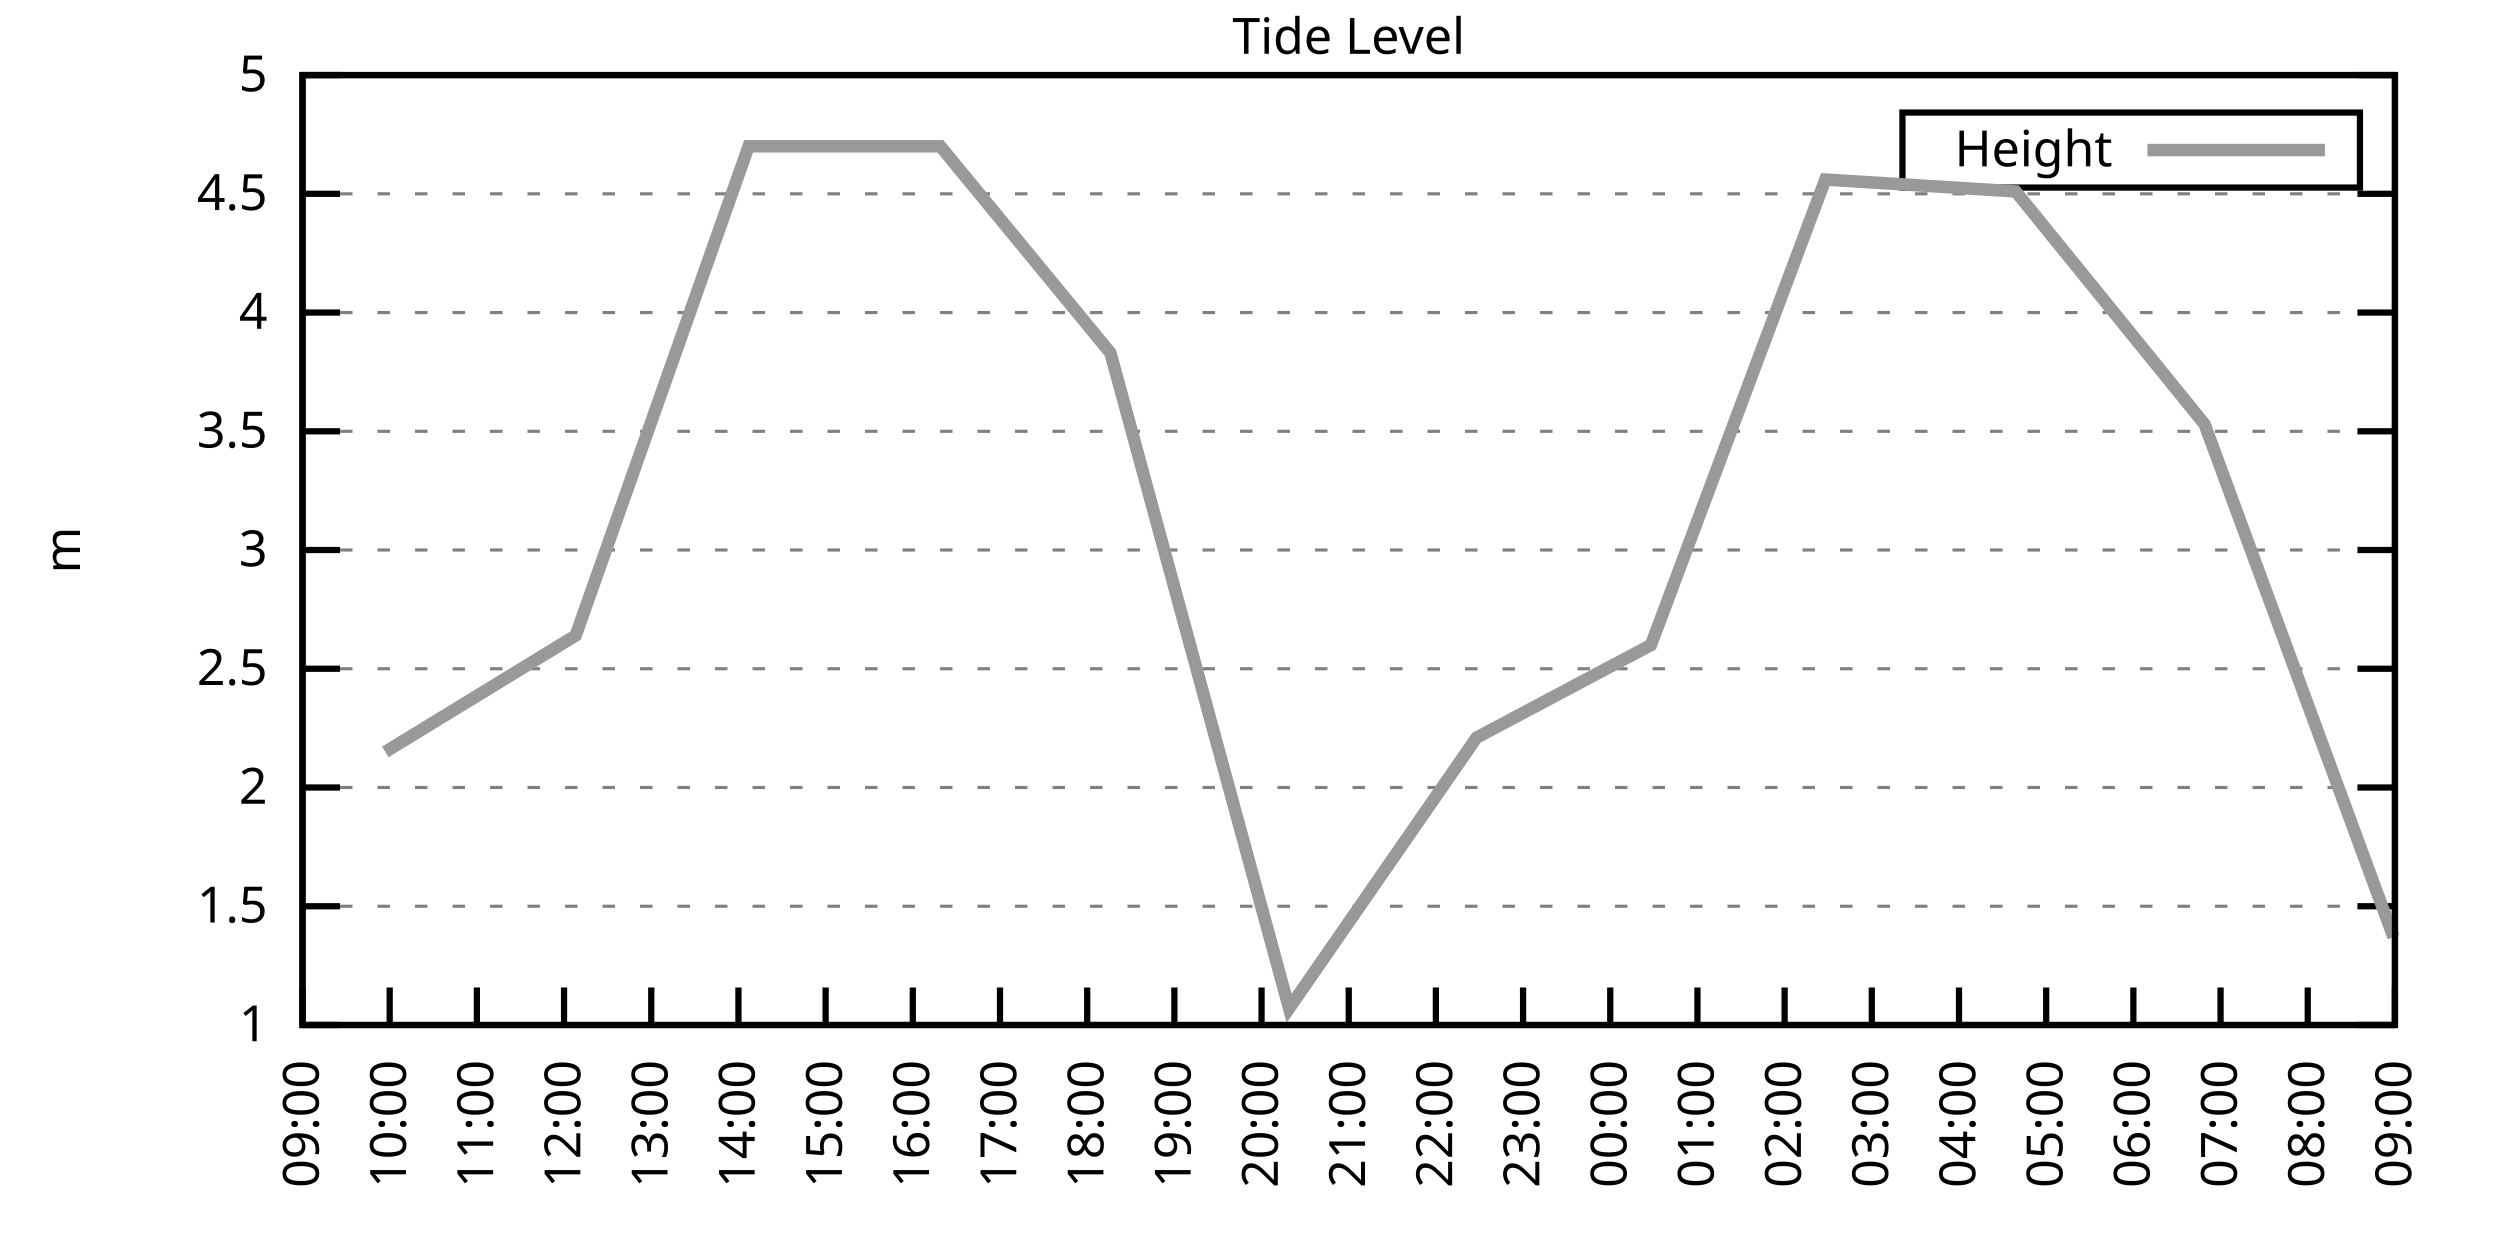
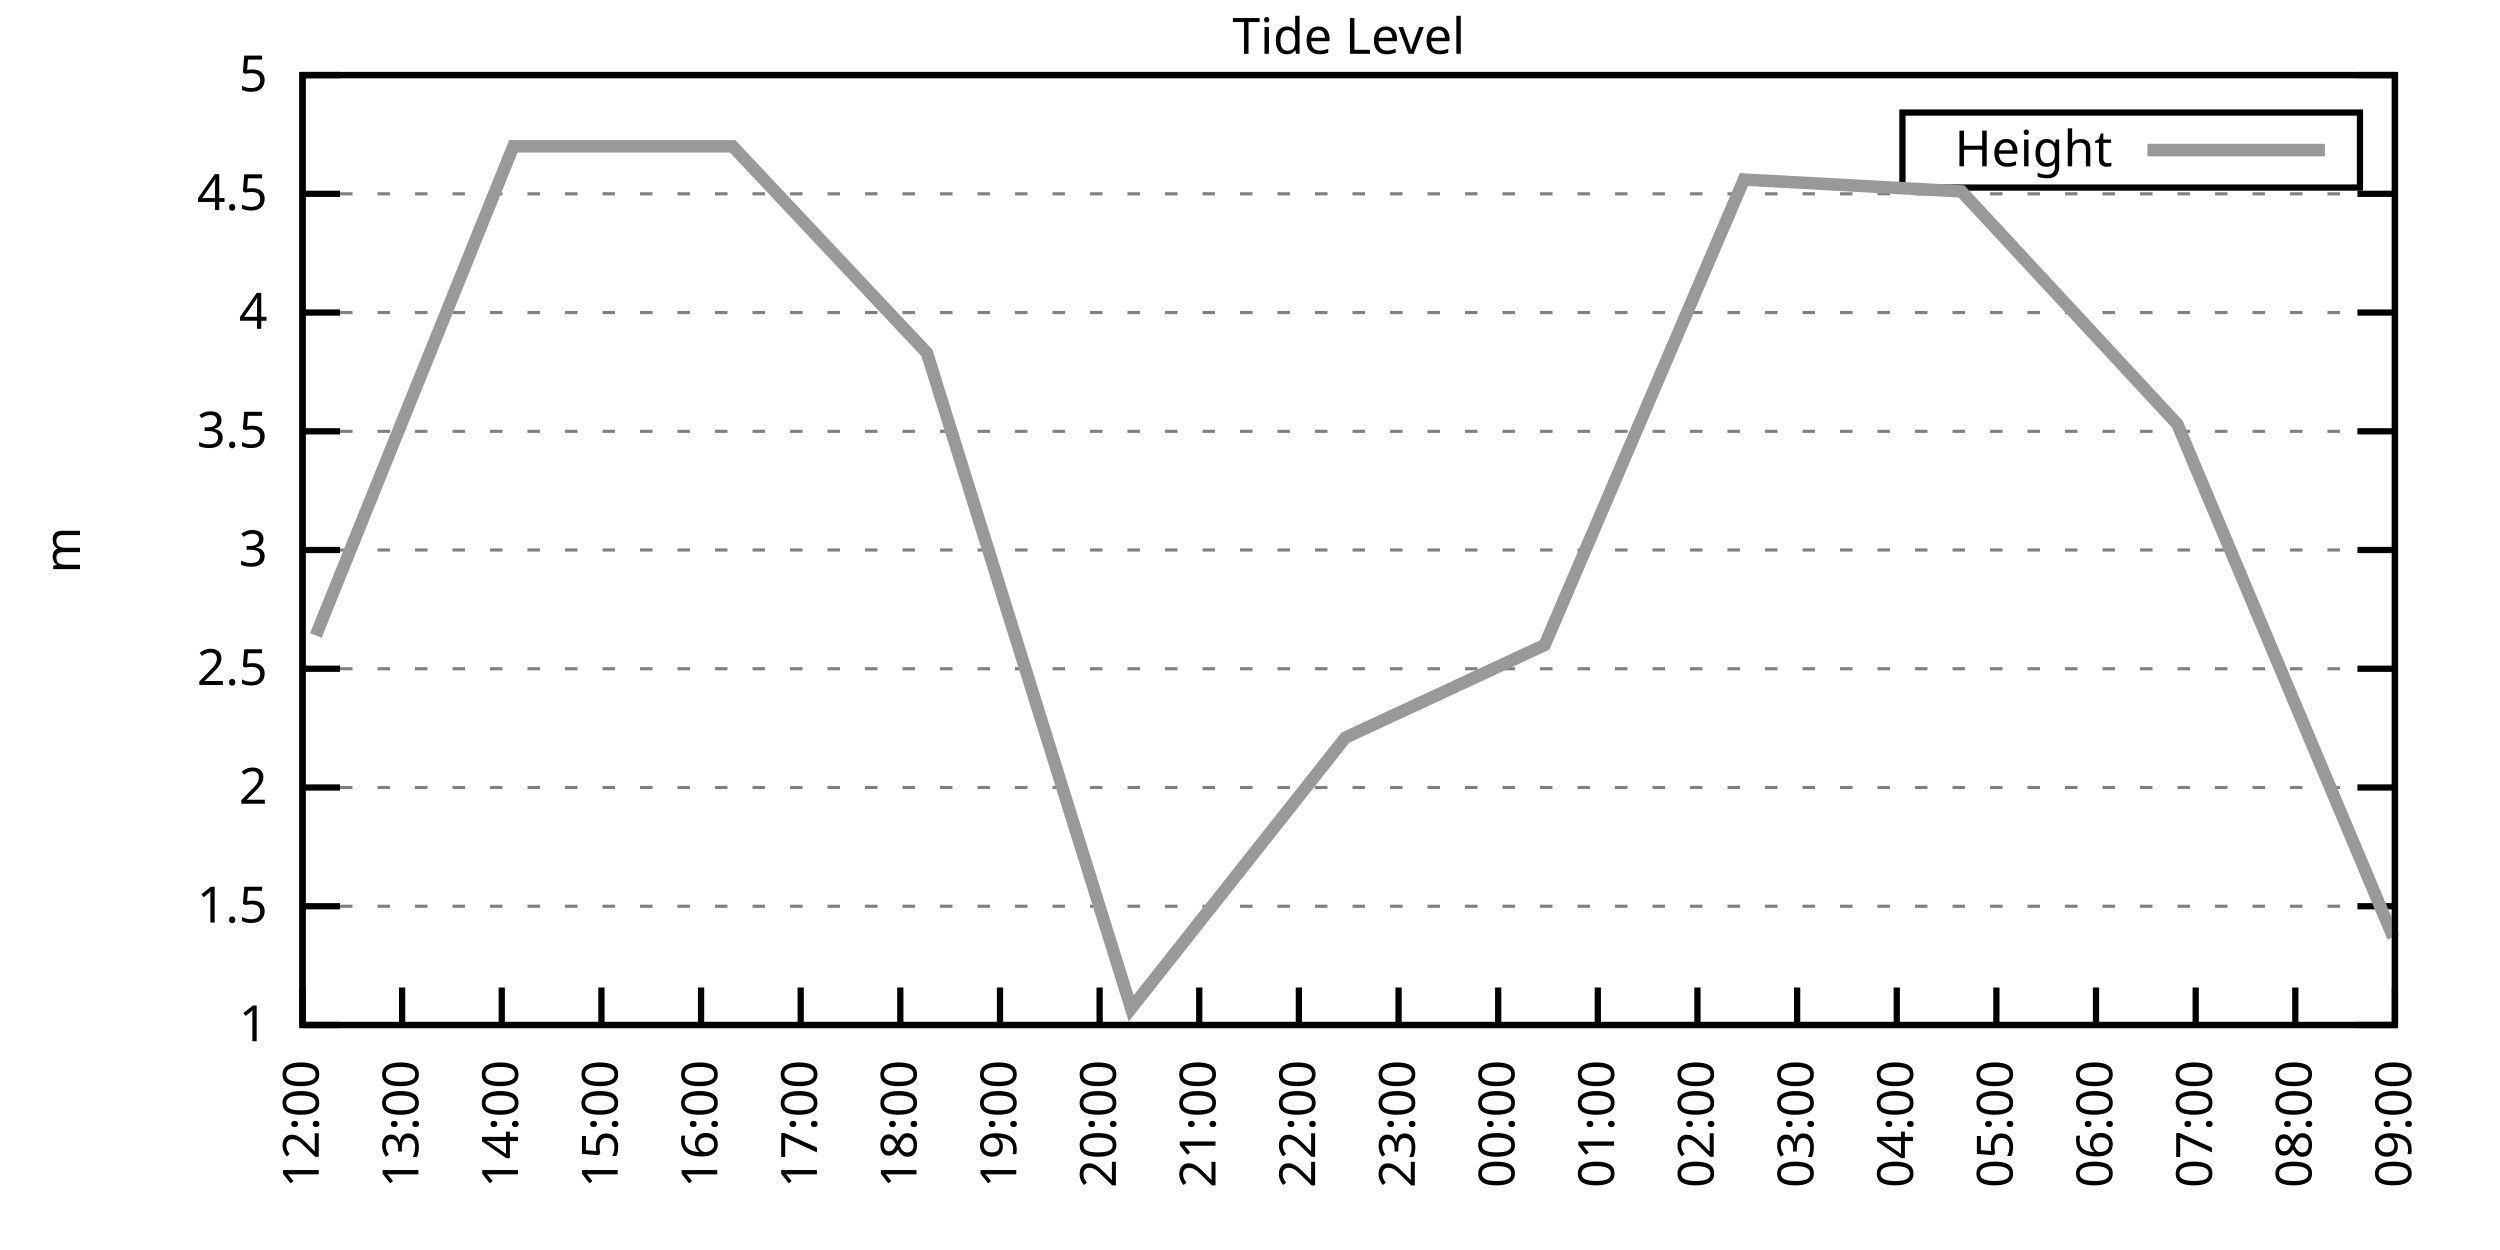
<svg xmlns="http://www.w3.org/2000/svg" xmlns:xlink="http://www.w3.org/1999/xlink" width="400" height="200" viewBox="0 0 400 200">
  <g id="gnuplot_canvas">
    <rect x="0" y="0" width="400" height="200" fill="none" />
    <defs>
      <circle id="gpDot" r="0.5" stroke-width="0.5" stroke="currentColor" />
      <path id="gpPt0" stroke-width="0.333" stroke="currentColor" d="M-1,0 h2 M0,-1 v2" />
      <path id="gpPt1" stroke-width="0.333" stroke="currentColor" d="M-1,-1 L1,1 M1,-1 L-1,1" />
      <path id="gpPt2" stroke-width="0.333" stroke="currentColor" d="M-1,0 L1,0 M0,-1 L0,1 M-1,-1 L1,1 M-1,1 L1,-1" />
      <rect id="gpPt3" stroke-width="0.333" stroke="currentColor" x="-1" y="-1" width="2" height="2" />
      <rect id="gpPt4" stroke-width="0.333" stroke="currentColor" fill="currentColor" x="-1" y="-1" width="2" height="2" />
      <circle id="gpPt5" stroke-width="0.333" stroke="currentColor" cx="0" cy="0" r="1" />
      <use xlink:href="#gpPt5" id="gpPt6" fill="currentColor" stroke="none" />
      <path id="gpPt7" stroke-width="0.333" stroke="currentColor" d="M0,-1.33 L-1.33,0.67 L1.33,0.67 z" />
      <use xlink:href="#gpPt7" id="gpPt8" fill="currentColor" stroke="none" />
      <use xlink:href="#gpPt7" id="gpPt9" stroke="currentColor" transform="rotate(180)" />
      <use xlink:href="#gpPt9" id="gpPt10" fill="currentColor" stroke="none" />
      <use xlink:href="#gpPt3" id="gpPt11" stroke="currentColor" transform="rotate(45)" />
      <use xlink:href="#gpPt11" id="gpPt12" fill="currentColor" stroke="none" />
      <path id="gpPt13" stroke-width="0.333" stroke="currentColor" d="M0,1.330 L1.265,0.411 L0.782,-1.067 L-0.782,-1.076 L-1.265,0.411 z" />
      <use xlink:href="#gpPt13" id="gpPt14" fill="currentColor" stroke="none" />
      <filter id="textbox" filterUnits="objectBoundingBox" x="0" y="0" height="1" width="1">
        <feFlood flood-color="white" flood-opacity="1" result="bgnd" />
        <feComposite in="SourceGraphic" in2="bgnd" operator="atop" />
      </filter>
      <filter id="greybox" filterUnits="objectBoundingBox" x="0" y="0" height="1" width="1">
        <feFlood flood-color="lightgrey" flood-opacity="1" result="grey" />
        <feComposite in="SourceGraphic" in2="grey" operator="atop" />
      </filter>
    </defs>
    <g fill="none" color="white" stroke="currentColor" stroke-width="1.00" stroke-linecap="butt" stroke-linejoin="miter">
</g>
    <g fill="none" color="black" stroke="currentColor" stroke-width="1.00" stroke-linecap="butt" stroke-linejoin="miter">
      <g stroke="none" shape-rendering="crispEdges">
        <polygon fill="rgb(255, 255, 255)" points="48.40,164.00 383.18,164.00 383.18,12.02 48.40,12.02 " />
      </g>
    </g>
    <g fill="none" color="black" stroke="currentColor" stroke-width="1.00" stroke-linecap="butt" stroke-linejoin="miter">
</g>
    <g fill="none" color="black" stroke="black" stroke-width="0.50" stroke-linecap="butt" stroke-linejoin="miter">
</g>
    <g fill="none" color="gray" stroke="currentColor" stroke-width="0.50" stroke-linecap="butt" stroke-linejoin="miter">
      <path stroke="gray" stroke-dasharray="2,4" class="gridline" d="M48.40,164.00 L383.19,164.00  " />
    </g>
    <g fill="none" color="gray" stroke="gray" stroke-width="1.00" stroke-linecap="butt" stroke-linejoin="miter">
</g>
    <g fill="none" color="black" stroke="currentColor" stroke-width="1.00" stroke-linecap="butt" stroke-linejoin="miter">
      <path stroke="black" d="M48.40,164.00 L54.40,164.00 M383.19,164.00 L377.19,164.00  " />
      <g transform="translate(42.80,166.60)" stroke="none" fill="black" font-family="Sans" font-size="8.00" text-anchor="end">
        <text>
          <tspan font-family="Sans"> 1</tspan>
        </text>
      </g>
    </g>
    <g fill="none" color="black" stroke="currentColor" stroke-width="1.00" stroke-linecap="butt" stroke-linejoin="miter">
</g>
    <g fill="none" color="black" stroke="black" stroke-width="0.50" stroke-linecap="butt" stroke-linejoin="miter">
</g>
    <g fill="none" color="gray" stroke="currentColor" stroke-width="0.50" stroke-linecap="butt" stroke-linejoin="miter">
      <path stroke="gray" stroke-dasharray="2,4" class="gridline" d="M48.40,145.00 L383.19,145.00  " />
    </g>
    <g fill="none" color="gray" stroke="gray" stroke-width="1.00" stroke-linecap="butt" stroke-linejoin="miter">
</g>
    <g fill="none" color="black" stroke="currentColor" stroke-width="1.00" stroke-linecap="butt" stroke-linejoin="miter">
      <path stroke="black" d="M48.40,145.00 L54.40,145.00 M383.19,145.00 L377.19,145.00  " />
      <g transform="translate(42.80,147.60)" stroke="none" fill="black" font-family="Sans" font-size="8.00" text-anchor="end">
        <text>
          <tspan font-family="Sans"> 1.5</tspan>
        </text>
      </g>
    </g>
    <g fill="none" color="black" stroke="currentColor" stroke-width="1.00" stroke-linecap="butt" stroke-linejoin="miter">
</g>
    <g fill="none" color="black" stroke="black" stroke-width="0.50" stroke-linecap="butt" stroke-linejoin="miter">
</g>
    <g fill="none" color="gray" stroke="currentColor" stroke-width="0.50" stroke-linecap="butt" stroke-linejoin="miter">
      <path stroke="gray" stroke-dasharray="2,4" class="gridline" d="M48.40,126.00 L383.19,126.00  " />
    </g>
    <g fill="none" color="gray" stroke="gray" stroke-width="1.00" stroke-linecap="butt" stroke-linejoin="miter">
</g>
    <g fill="none" color="black" stroke="currentColor" stroke-width="1.00" stroke-linecap="butt" stroke-linejoin="miter">
      <path stroke="black" d="M48.40,126.00 L54.40,126.00 M383.19,126.00 L377.19,126.00  " />
      <g transform="translate(42.80,128.60)" stroke="none" fill="black" font-family="Sans" font-size="8.00" text-anchor="end">
        <text>
          <tspan font-family="Sans"> 2</tspan>
        </text>
      </g>
    </g>
    <g fill="none" color="black" stroke="currentColor" stroke-width="1.00" stroke-linecap="butt" stroke-linejoin="miter">
</g>
    <g fill="none" color="black" stroke="black" stroke-width="0.50" stroke-linecap="butt" stroke-linejoin="miter">
</g>
    <g fill="none" color="gray" stroke="currentColor" stroke-width="0.50" stroke-linecap="butt" stroke-linejoin="miter">
      <path stroke="gray" stroke-dasharray="2,4" class="gridline" d="M48.40,107.00 L383.19,107.00  " />
    </g>
    <g fill="none" color="gray" stroke="gray" stroke-width="1.00" stroke-linecap="butt" stroke-linejoin="miter">
</g>
    <g fill="none" color="black" stroke="currentColor" stroke-width="1.00" stroke-linecap="butt" stroke-linejoin="miter">
      <path stroke="black" d="M48.40,107.00 L54.40,107.00 M383.19,107.00 L377.19,107.00  " />
      <g transform="translate(42.80,109.60)" stroke="none" fill="black" font-family="Sans" font-size="8.00" text-anchor="end">
        <text>
          <tspan font-family="Sans"> 2.5</tspan>
        </text>
      </g>
    </g>
    <g fill="none" color="black" stroke="currentColor" stroke-width="1.00" stroke-linecap="butt" stroke-linejoin="miter">
</g>
    <g fill="none" color="black" stroke="black" stroke-width="0.50" stroke-linecap="butt" stroke-linejoin="miter">
</g>
    <g fill="none" color="gray" stroke="currentColor" stroke-width="0.50" stroke-linecap="butt" stroke-linejoin="miter">
      <path stroke="gray" stroke-dasharray="2,4" class="gridline" d="M48.40,88.00 L383.19,88.00  " />
    </g>
    <g fill="none" color="gray" stroke="gray" stroke-width="1.00" stroke-linecap="butt" stroke-linejoin="miter">
</g>
    <g fill="none" color="black" stroke="currentColor" stroke-width="1.00" stroke-linecap="butt" stroke-linejoin="miter">
      <path stroke="black" d="M48.40,88.00 L54.40,88.00 M383.19,88.00 L377.19,88.00  " />
      <g transform="translate(42.80,90.60)" stroke="none" fill="black" font-family="Sans" font-size="8.00" text-anchor="end">
        <text>
          <tspan font-family="Sans"> 3</tspan>
        </text>
      </g>
    </g>
    <g fill="none" color="black" stroke="currentColor" stroke-width="1.00" stroke-linecap="butt" stroke-linejoin="miter">
</g>
    <g fill="none" color="black" stroke="black" stroke-width="0.50" stroke-linecap="butt" stroke-linejoin="miter">
</g>
    <g fill="none" color="gray" stroke="currentColor" stroke-width="0.50" stroke-linecap="butt" stroke-linejoin="miter">
      <path stroke="gray" stroke-dasharray="2,4" class="gridline" d="M48.40,69.01 L383.19,69.01  " />
    </g>
    <g fill="none" color="gray" stroke="gray" stroke-width="1.00" stroke-linecap="butt" stroke-linejoin="miter">
</g>
    <g fill="none" color="black" stroke="currentColor" stroke-width="1.00" stroke-linecap="butt" stroke-linejoin="miter">
      <path stroke="black" d="M48.40,69.01 L54.40,69.01 M383.19,69.01 L377.19,69.01  " />
      <g transform="translate(42.80,71.61)" stroke="none" fill="black" font-family="Sans" font-size="8.00" text-anchor="end">
        <text>
          <tspan font-family="Sans"> 3.5</tspan>
        </text>
      </g>
    </g>
    <g fill="none" color="black" stroke="currentColor" stroke-width="1.00" stroke-linecap="butt" stroke-linejoin="miter">
</g>
    <g fill="none" color="black" stroke="black" stroke-width="0.50" stroke-linecap="butt" stroke-linejoin="miter">
</g>
    <g fill="none" color="gray" stroke="currentColor" stroke-width="0.50" stroke-linecap="butt" stroke-linejoin="miter">
      <path stroke="gray" stroke-dasharray="2,4" class="gridline" d="M48.40,50.01 L383.19,50.01  " />
    </g>
    <g fill="none" color="gray" stroke="gray" stroke-width="1.00" stroke-linecap="butt" stroke-linejoin="miter">
</g>
    <g fill="none" color="black" stroke="currentColor" stroke-width="1.00" stroke-linecap="butt" stroke-linejoin="miter">
      <path stroke="black" d="M48.40,50.01 L54.40,50.01 M383.19,50.01 L377.19,50.01  " />
      <g transform="translate(42.80,52.61)" stroke="none" fill="black" font-family="Sans" font-size="8.00" text-anchor="end">
        <text>
          <tspan font-family="Sans"> 4</tspan>
        </text>
      </g>
    </g>
    <g fill="none" color="black" stroke="currentColor" stroke-width="1.00" stroke-linecap="butt" stroke-linejoin="miter">
</g>
    <g fill="none" color="black" stroke="black" stroke-width="0.50" stroke-linecap="butt" stroke-linejoin="miter">
</g>
    <g fill="none" color="gray" stroke="currentColor" stroke-width="0.50" stroke-linecap="butt" stroke-linejoin="miter">
      <path stroke="gray" stroke-dasharray="2,4" class="gridline" d="M48.40,31.01 L383.19,31.01  " />
    </g>
    <g fill="none" color="gray" stroke="gray" stroke-width="1.00" stroke-linecap="butt" stroke-linejoin="miter">
</g>
    <g fill="none" color="black" stroke="currentColor" stroke-width="1.00" stroke-linecap="butt" stroke-linejoin="miter">
      <path stroke="black" d="M48.40,31.01 L54.40,31.01 M383.19,31.01 L377.19,31.01  " />
      <g transform="translate(42.80,33.61)" stroke="none" fill="black" font-family="Sans" font-size="8.00" text-anchor="end">
        <text>
          <tspan font-family="Sans"> 4.5</tspan>
        </text>
      </g>
    </g>
    <g fill="none" color="black" stroke="currentColor" stroke-width="1.00" stroke-linecap="butt" stroke-linejoin="miter">
</g>
    <g fill="none" color="black" stroke="black" stroke-width="0.50" stroke-linecap="butt" stroke-linejoin="miter">
</g>
    <g fill="none" color="gray" stroke="currentColor" stroke-width="0.50" stroke-linecap="butt" stroke-linejoin="miter">
      <path stroke="gray" stroke-dasharray="2,4" class="gridline" d="M48.40,12.01 L383.19,12.01  " />
    </g>
    <g fill="none" color="gray" stroke="gray" stroke-width="1.00" stroke-linecap="butt" stroke-linejoin="miter">
</g>
    <g fill="none" color="black" stroke="currentColor" stroke-width="1.00" stroke-linecap="butt" stroke-linejoin="miter">
      <path stroke="black" d="M48.40,12.01 L54.40,12.01 M383.19,12.01 L377.19,12.01  " />
      <g transform="translate(42.80,14.61)" stroke="none" fill="black" font-family="Sans" font-size="8.00" text-anchor="end">
        <text>
          <tspan font-family="Sans"> 5</tspan>
        </text>
      </g>
    </g>
    <g fill="none" color="black" stroke="currentColor" stroke-width="1.00" stroke-linecap="butt" stroke-linejoin="miter">
      <path stroke="black" d="M48.40,164.00 L48.40,158.00  " />
      <g transform="translate(51.00,169.60) rotate(270.00)" stroke="none" fill="black" font-family="Sans" font-size="8.00" text-anchor="end">
        <text>
-           <tspan font-family="Sans">09:00</tspan>
-         </text>
-       </g>
-     </g>
-     <g fill="none" color="black" stroke="currentColor" stroke-width="1.00" stroke-linecap="butt" stroke-linejoin="miter">
-       <path stroke="black" d="M62.35,164.00 L62.35,158.00  " />
-       <g transform="translate(64.95,169.60) rotate(270.00)" stroke="none" fill="black" font-family="Sans" font-size="8.00" text-anchor="end">
-         <text>
-           <tspan font-family="Sans">10:00</tspan>
-         </text>
-       </g>
-     </g>
-     <g fill="none" color="black" stroke="currentColor" stroke-width="1.00" stroke-linecap="butt" stroke-linejoin="miter">
-       <path stroke="black" d="M76.30,164.00 L76.30,158.00  " />
-       <g transform="translate(78.90,169.60) rotate(270.00)" stroke="none" fill="black" font-family="Sans" font-size="8.00" text-anchor="end">
-         <text>
-           <tspan font-family="Sans">11:00</tspan>
-         </text>
-       </g>
-     </g>
-     <g fill="none" color="black" stroke="currentColor" stroke-width="1.00" stroke-linecap="butt" stroke-linejoin="miter">
-       <path stroke="black" d="M90.25,164.00 L90.25,158.00  " />
-       <g transform="translate(92.85,169.60) rotate(270.00)" stroke="none" fill="black" font-family="Sans" font-size="8.00" text-anchor="end">
-         <text>
          <tspan font-family="Sans">12:00</tspan>
        </text>
      </g>
    </g>
    <g fill="none" color="black" stroke="currentColor" stroke-width="1.00" stroke-linecap="butt" stroke-linejoin="miter">
-       <path stroke="black" d="M104.20,164.00 L104.20,158.00  " />
-       <g transform="translate(106.80,169.60) rotate(270.00)" stroke="none" fill="black" font-family="Sans" font-size="8.00" text-anchor="end">
+       <path stroke="black" d="M64.34,164.00 L64.34,158.00  " />
+       <g transform="translate(66.94,169.60) rotate(270.00)" stroke="none" fill="black" font-family="Sans" font-size="8.00" text-anchor="end">
        <text>
          <tspan font-family="Sans">13:00</tspan>
        </text>
      </g>
    </g>
    <g fill="none" color="black" stroke="currentColor" stroke-width="1.00" stroke-linecap="butt" stroke-linejoin="miter">
-       <path stroke="black" d="M118.15,164.00 L118.15,158.00  " />
-       <g transform="translate(120.75,169.60) rotate(270.00)" stroke="none" fill="black" font-family="Sans" font-size="8.00" text-anchor="end">
+       <path stroke="black" d="M80.28,164.00 L80.28,158.00  " />
+       <g transform="translate(82.88,169.60) rotate(270.00)" stroke="none" fill="black" font-family="Sans" font-size="8.00" text-anchor="end">
        <text>
          <tspan font-family="Sans">14:00</tspan>
        </text>
      </g>
    </g>
    <g fill="none" color="black" stroke="currentColor" stroke-width="1.00" stroke-linecap="butt" stroke-linejoin="miter">
-       <path stroke="black" d="M132.10,164.00 L132.10,158.00  " />
-       <g transform="translate(134.70,169.60) rotate(270.00)" stroke="none" fill="black" font-family="Sans" font-size="8.00" text-anchor="end">
+       <path stroke="black" d="M96.23,164.00 L96.23,158.00  " />
+       <g transform="translate(98.83,169.60) rotate(270.00)" stroke="none" fill="black" font-family="Sans" font-size="8.00" text-anchor="end">
        <text>
          <tspan font-family="Sans">15:00</tspan>
        </text>
      </g>
    </g>
    <g fill="none" color="black" stroke="currentColor" stroke-width="1.00" stroke-linecap="butt" stroke-linejoin="miter">
-       <path stroke="black" d="M146.05,164.00 L146.05,158.00  " />
-       <g transform="translate(148.65,169.60) rotate(270.00)" stroke="none" fill="black" font-family="Sans" font-size="8.00" text-anchor="end">
+       <path stroke="black" d="M112.17,164.00 L112.17,158.00  " />
+       <g transform="translate(114.77,169.60) rotate(270.00)" stroke="none" fill="black" font-family="Sans" font-size="8.00" text-anchor="end">
        <text>
          <tspan font-family="Sans">16:00</tspan>
+         </text>
+       </g>
+     </g>
+     <g fill="none" color="black" stroke="currentColor" stroke-width="1.00" stroke-linecap="butt" stroke-linejoin="miter">
+       <path stroke="black" d="M128.11,164.00 L128.11,158.00  " />
+       <g transform="translate(130.71,169.60) rotate(270.00)" stroke="none" fill="black" font-family="Sans" font-size="8.00" text-anchor="end">
+         <text>
+           <tspan font-family="Sans">17:00</tspan>
+         </text>
+       </g>
+     </g>
+     <g fill="none" color="black" stroke="currentColor" stroke-width="1.00" stroke-linecap="butt" stroke-linejoin="miter">
+       <path stroke="black" d="M144.05,164.00 L144.05,158.00  " />
+       <g transform="translate(146.65,169.60) rotate(270.00)" stroke="none" fill="black" font-family="Sans" font-size="8.00" text-anchor="end">
+         <text>
+           <tspan font-family="Sans">18:00</tspan>
        </text>
      </g>
    </g>
    <g fill="none" color="black" stroke="currentColor" stroke-width="1.00" stroke-linecap="butt" stroke-linejoin="miter">
      <path stroke="black" d="M160.00,164.00 L160.00,158.00  " />
      <g transform="translate(162.60,169.60) rotate(270.00)" stroke="none" fill="black" font-family="Sans" font-size="8.00" text-anchor="end">
        <text>
-           <tspan font-family="Sans">17:00</tspan>
-         </text>
-       </g>
-     </g>
-     <g fill="none" color="black" stroke="currentColor" stroke-width="1.00" stroke-linecap="butt" stroke-linejoin="miter">
-       <path stroke="black" d="M173.95,164.00 L173.95,158.00  " />
-       <g transform="translate(176.55,169.60) rotate(270.00)" stroke="none" fill="black" font-family="Sans" font-size="8.00" text-anchor="end">
-         <text>
-           <tspan font-family="Sans">18:00</tspan>
-         </text>
-       </g>
-     </g>
-     <g fill="none" color="black" stroke="currentColor" stroke-width="1.00" stroke-linecap="butt" stroke-linejoin="miter">
-       <path stroke="black" d="M187.90,164.00 L187.90,158.00  " />
-       <g transform="translate(190.50,169.60) rotate(270.00)" stroke="none" fill="black" font-family="Sans" font-size="8.00" text-anchor="end">
-         <text>
          <tspan font-family="Sans">19:00</tspan>
        </text>
      </g>
    </g>
    <g fill="none" color="black" stroke="currentColor" stroke-width="1.00" stroke-linecap="butt" stroke-linejoin="miter">
-       <path stroke="black" d="M201.85,164.00 L201.85,158.00  " />
-       <g transform="translate(204.45,169.60) rotate(270.00)" stroke="none" fill="black" font-family="Sans" font-size="8.00" text-anchor="end">
+       <path stroke="black" d="M175.94,164.00 L175.94,158.00  " />
+       <g transform="translate(178.54,169.60) rotate(270.00)" stroke="none" fill="black" font-family="Sans" font-size="8.00" text-anchor="end">
        <text>
          <tspan font-family="Sans">20:00</tspan>
        </text>
      </g>
    </g>
    <g fill="none" color="black" stroke="currentColor" stroke-width="1.00" stroke-linecap="butt" stroke-linejoin="miter">
-       <path stroke="black" d="M215.80,164.00 L215.80,158.00  " />
-       <g transform="translate(218.40,169.60) rotate(270.00)" stroke="none" fill="black" font-family="Sans" font-size="8.00" text-anchor="end">
+       <path stroke="black" d="M191.88,164.00 L191.88,158.00  " />
+       <g transform="translate(194.48,169.60) rotate(270.00)" stroke="none" fill="black" font-family="Sans" font-size="8.00" text-anchor="end">
        <text>
          <tspan font-family="Sans">21:00</tspan>
        </text>
      </g>
    </g>
    <g fill="none" color="black" stroke="currentColor" stroke-width="1.00" stroke-linecap="butt" stroke-linejoin="miter">
-       <path stroke="black" d="M229.74,164.00 L229.74,158.00  " />
-       <g transform="translate(232.34,169.60) rotate(270.00)" stroke="none" fill="black" font-family="Sans" font-size="8.00" text-anchor="end">
+       <path stroke="black" d="M207.82,164.00 L207.82,158.00  " />
+       <g transform="translate(210.42,169.60) rotate(270.00)" stroke="none" fill="black" font-family="Sans" font-size="8.00" text-anchor="end">
        <text>
          <tspan font-family="Sans">22:00</tspan>
        </text>
      </g>
    </g>
    <g fill="none" color="black" stroke="currentColor" stroke-width="1.00" stroke-linecap="butt" stroke-linejoin="miter">
-       <path stroke="black" d="M243.69,164.00 L243.69,158.00  " />
-       <g transform="translate(246.29,169.60) rotate(270.00)" stroke="none" fill="black" font-family="Sans" font-size="8.00" text-anchor="end">
+       <path stroke="black" d="M223.77,164.00 L223.77,158.00  " />
+       <g transform="translate(226.37,169.60) rotate(270.00)" stroke="none" fill="black" font-family="Sans" font-size="8.00" text-anchor="end">
        <text>
          <tspan font-family="Sans">23:00</tspan>
        </text>
      </g>
    </g>
    <g fill="none" color="black" stroke="currentColor" stroke-width="1.00" stroke-linecap="butt" stroke-linejoin="miter">
-       <path stroke="black" d="M257.64,164.00 L257.64,158.00  " />
-       <g transform="translate(260.24,169.60) rotate(270.00)" stroke="none" fill="black" font-family="Sans" font-size="8.00" text-anchor="end">
+       <path stroke="black" d="M239.71,164.00 L239.71,158.00  " />
+       <g transform="translate(242.31,169.60) rotate(270.00)" stroke="none" fill="black" font-family="Sans" font-size="8.00" text-anchor="end">
        <text>
          <tspan font-family="Sans">00:00</tspan>
+         </text>
+       </g>
+     </g>
+     <g fill="none" color="black" stroke="currentColor" stroke-width="1.00" stroke-linecap="butt" stroke-linejoin="miter">
+       <path stroke="black" d="M255.65,164.00 L255.65,158.00  " />
+       <g transform="translate(258.25,169.60) rotate(270.00)" stroke="none" fill="black" font-family="Sans" font-size="8.00" text-anchor="end">
+         <text>
+           <tspan font-family="Sans">01:00</tspan>
        </text>
      </g>
    </g>
    <g fill="none" color="black" stroke="currentColor" stroke-width="1.00" stroke-linecap="butt" stroke-linejoin="miter">
      <path stroke="black" d="M271.59,164.00 L271.59,158.00  " />
      <g transform="translate(274.19,169.60) rotate(270.00)" stroke="none" fill="black" font-family="Sans" font-size="8.00" text-anchor="end">
        <text>
-           <tspan font-family="Sans">01:00</tspan>
-         </text>
-       </g>
-     </g>
-     <g fill="none" color="black" stroke="currentColor" stroke-width="1.00" stroke-linecap="butt" stroke-linejoin="miter">
-       <path stroke="black" d="M285.54,164.00 L285.54,158.00  " />
-       <g transform="translate(288.14,169.60) rotate(270.00)" stroke="none" fill="black" font-family="Sans" font-size="8.00" text-anchor="end">
-         <text>
          <tspan font-family="Sans">02:00</tspan>
        </text>
      </g>
    </g>
    <g fill="none" color="black" stroke="currentColor" stroke-width="1.00" stroke-linecap="butt" stroke-linejoin="miter">
-       <path stroke="black" d="M299.49,164.00 L299.49,158.00  " />
-       <g transform="translate(302.09,169.60) rotate(270.00)" stroke="none" fill="black" font-family="Sans" font-size="8.00" text-anchor="end">
+       <path stroke="black" d="M287.54,164.00 L287.54,158.00  " />
+       <g transform="translate(290.14,169.60) rotate(270.00)" stroke="none" fill="black" font-family="Sans" font-size="8.00" text-anchor="end">
        <text>
          <tspan font-family="Sans">03:00</tspan>
        </text>
      </g>
    </g>
    <g fill="none" color="black" stroke="currentColor" stroke-width="1.00" stroke-linecap="butt" stroke-linejoin="miter">
-       <path stroke="black" d="M313.44,164.00 L313.44,158.00  " />
-       <g transform="translate(316.04,169.60) rotate(270.00)" stroke="none" fill="black" font-family="Sans" font-size="8.00" text-anchor="end">
+       <path stroke="black" d="M303.48,164.00 L303.48,158.00  " />
+       <g transform="translate(306.08,169.60) rotate(270.00)" stroke="none" fill="black" font-family="Sans" font-size="8.00" text-anchor="end">
        <text>
          <tspan font-family="Sans">04:00</tspan>
        </text>
      </g>
    </g>
    <g fill="none" color="black" stroke="currentColor" stroke-width="1.00" stroke-linecap="butt" stroke-linejoin="miter">
-       <path stroke="black" d="M327.39,164.00 L327.39,158.00  " />
-       <g transform="translate(329.99,169.60) rotate(270.00)" stroke="none" fill="black" font-family="Sans" font-size="8.00" text-anchor="end">
+       <path stroke="black" d="M319.42,164.00 L319.42,158.00  " />
+       <g transform="translate(322.02,169.60) rotate(270.00)" stroke="none" fill="black" font-family="Sans" font-size="8.00" text-anchor="end">
        <text>
          <tspan font-family="Sans">05:00</tspan>
        </text>
      </g>
    </g>
    <g fill="none" color="black" stroke="currentColor" stroke-width="1.00" stroke-linecap="butt" stroke-linejoin="miter">
-       <path stroke="black" d="M341.34,164.00 L341.34,158.00  " />
-       <g transform="translate(343.94,169.60) rotate(270.00)" stroke="none" fill="black" font-family="Sans" font-size="8.00" text-anchor="end">
+       <path stroke="black" d="M335.36,164.00 L335.36,158.00  " />
+       <g transform="translate(337.96,169.60) rotate(270.00)" stroke="none" fill="black" font-family="Sans" font-size="8.00" text-anchor="end">
        <text>
          <tspan font-family="Sans">06:00</tspan>
        </text>
      </g>
    </g>
    <g fill="none" color="black" stroke="currentColor" stroke-width="1.00" stroke-linecap="butt" stroke-linejoin="miter">
-       <path stroke="black" d="M355.29,164.00 L355.29,158.00  " />
-       <g transform="translate(357.89,169.60) rotate(270.00)" stroke="none" fill="black" font-family="Sans" font-size="8.00" text-anchor="end">
+       <path stroke="black" d="M351.31,164.00 L351.31,158.00  " />
+       <g transform="translate(353.91,169.60) rotate(270.00)" stroke="none" fill="black" font-family="Sans" font-size="8.00" text-anchor="end">
        <text>
          <tspan font-family="Sans">07:00</tspan>
        </text>
      </g>
    </g>
    <g fill="none" color="black" stroke="currentColor" stroke-width="1.00" stroke-linecap="butt" stroke-linejoin="miter">
-       <path stroke="black" d="M369.24,164.00 L369.24,158.00  " />
-       <g transform="translate(371.84,169.60) rotate(270.00)" stroke="none" fill="black" font-family="Sans" font-size="8.00" text-anchor="end">
+       <path stroke="black" d="M367.25,164.00 L367.25,158.00  " />
+       <g transform="translate(369.85,169.60) rotate(270.00)" stroke="none" fill="black" font-family="Sans" font-size="8.00" text-anchor="end">
        <text>
          <tspan font-family="Sans">08:00</tspan>
        </text>
      </g>
    </g>
    <g fill="none" color="black" stroke="currentColor" stroke-width="1.00" stroke-linecap="butt" stroke-linejoin="miter">
      <path stroke="black" d="M383.19,164.00 L383.19,158.00  " />
      <g transform="translate(385.79,169.60) rotate(270.00)" stroke="none" fill="black" font-family="Sans" font-size="8.00" text-anchor="end">
        <text>
          <tspan font-family="Sans">09:00</tspan>
        </text>
      </g>
    </g>
    <g fill="none" color="black" stroke="currentColor" stroke-width="1.00" stroke-linecap="butt" stroke-linejoin="miter">
</g>
    <g fill="none" color="black" stroke="currentColor" stroke-width="1.00" stroke-linecap="butt" stroke-linejoin="miter">
      <path stroke="black" d="M48.40,12.01 L48.40,164.00 L383.19,164.00 L383.19,12.01 L48.40,12.01 Z  " />
    </g>
    <g fill="none" color="black" stroke="currentColor" stroke-width="1.00" stroke-linecap="butt" stroke-linejoin="miter">
</g>
    <g fill="none" color="black" stroke="currentColor" stroke-width="1.00" stroke-linecap="butt" stroke-linejoin="miter">
      <path stroke="black" d="M304.39,30.01 L304.39,18.01 L377.59,18.01 L377.59,30.01 L304.39,30.01 Z  " />
    </g>
    <g id="Tide_level_plot_1">
      <g fill="none" color="white" stroke="black" stroke-width="2.00" stroke-linecap="butt" stroke-linejoin="miter">
</g>
      <g fill="none" color="black" stroke="currentColor" stroke-width="2.00" stroke-linecap="butt" stroke-linejoin="miter">
        <g transform="translate(337.99,26.61)" stroke="none" fill="black" font-family="Sans" font-size="8.00" text-anchor="end">
          <text>
            <tspan font-family="Sans">Height</tspan>
          </text>
        </g>
      </g>
      <g fill="none" color="black" stroke="currentColor" stroke-width="2.00" stroke-linecap="butt" stroke-linejoin="miter">
-         <path stroke="rgb(153, 153, 153)" d="M343.59,24.01 L371.99,24.01 M61.65,120.30 L92.11,101.68 L119.78,23.41 L150.46,23.41 L177.67,56.47 L206.26,161.34   L236.25,118.02 L264.15,103.20 L292.05,28.73 L322.51,30.63 L352.73,67.87 L382.96,149.94  " />
+         <path stroke="rgb(153, 153, 153)" d="M343.59,24.01 L371.99,24.01 M50.53,101.68 L82.14,23.41 L117.22,23.41 L148.31,56.47 L180.99,161.34 L215.26,118.02   L247.15,103.20 L279.03,28.73 L313.84,30.63 L348.38,67.87 L382.92,149.94  " />
      </g>
    </g>
    <g fill="none" color="black" stroke="currentColor" stroke-width="2.00" stroke-linecap="butt" stroke-linejoin="miter">
</g>
    <g fill="none" color="black" stroke="black" stroke-width="1.00" stroke-linecap="butt" stroke-linejoin="miter">
</g>
    <g fill="none" color="black" stroke="currentColor" stroke-width="1.00" stroke-linecap="butt" stroke-linejoin="miter">
      <path stroke="black" d="M48.40,12.01 L48.40,164.00 L383.19,164.00 L383.19,12.01 L48.40,12.01 Z  " />
      <g transform="translate(12.80,88.01) rotate(270.00)" stroke="none" fill="black" font-family="Sans" font-size="8.00" text-anchor="middle">
        <text>
          <tspan font-family="Sans">m</tspan>
        </text>
      </g>
    </g>
    <g fill="none" color="black" stroke="currentColor" stroke-width="1.00" stroke-linecap="butt" stroke-linejoin="miter">
</g>
    <g fill="none" color="black" stroke="currentColor" stroke-width="1.00" stroke-linecap="butt" stroke-linejoin="miter">
      <g transform="translate(215.79,8.61)" stroke="none" fill="black" font-family="Sans" font-size="8.00" text-anchor="middle">
        <text>
          <tspan font-family="Sans">Tide Level</tspan>
        </text>
      </g>
    </g>
    <g fill="none" color="black" stroke="currentColor" stroke-width="1.00" stroke-linecap="butt" stroke-linejoin="miter">
</g>
  </g>
</svg>
